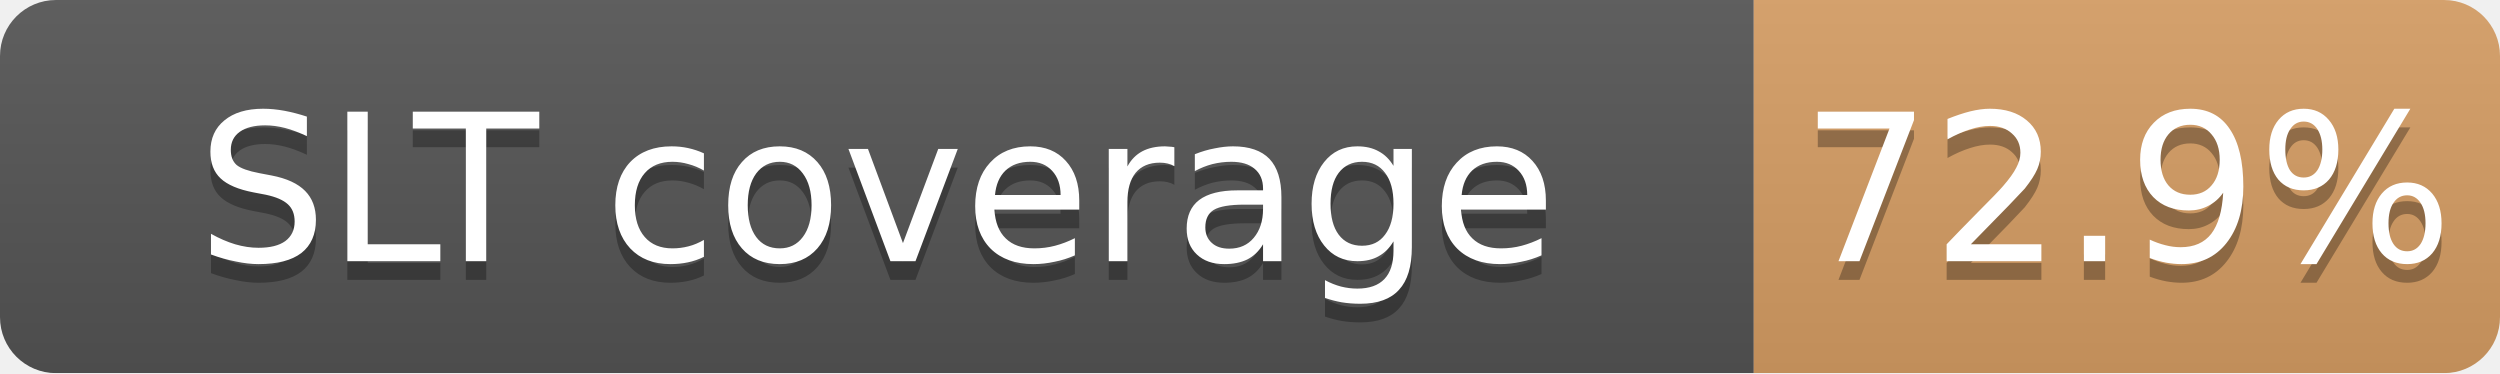
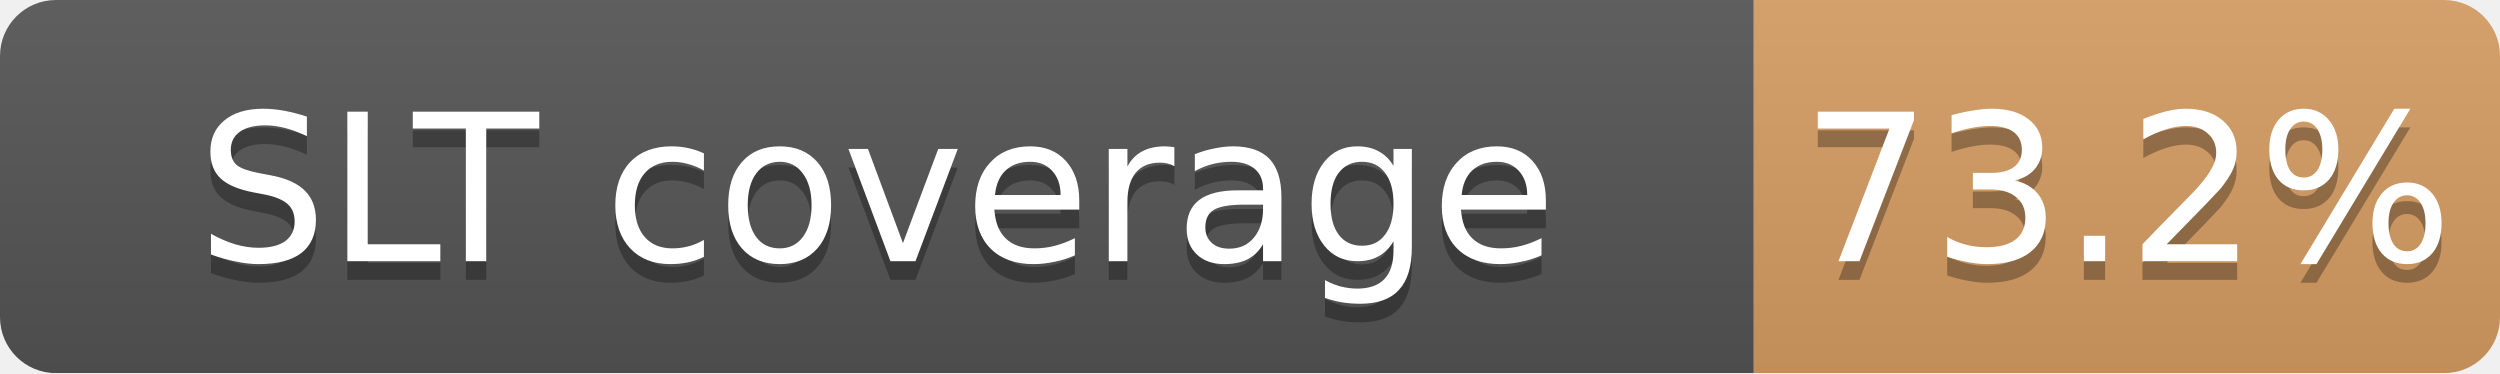
<svg xmlns="http://www.w3.org/2000/svg" width="134" height="20">
  <linearGradient id="b" x2="0" y2="100%">
    <stop offset="0" stop-color="#bbb" stop-opacity=".1" />
    <stop offset="1" stop-opacity=".1" />
  </linearGradient>
  <mask id="a">
    <rect width="134" height="20" rx="3" fill="#fff" />
  </mask>
  <g mask="url(#a)">
    <path fill="#555" d="M0 0h94v20H0z" />
    <path fill="#CD7F32" fill-opacity="0.73" d="M94 0h40v20H94z" />
    <path fill="url(#b)" d="M0 0h134v20H0z" />
  </g>
  <g fill="#fff" text-anchor="middle" font-family="DejaVu Sans,Verdana,Geneva,sans-serif" font-size="11">
    <text x="47.0" y="15" fill="#010101" fill-opacity=".3">SLT coverage</text>
    <text x="47.0" y="14">SLT coverage</text>
-     <text x="114.0" y="15" fill="#010101" fill-opacity=".3">72.9%</text>
-     <text x="114.0" y="14">72.9%</text>
+     <text x="114.0" y="15" fill="#010101" fill-opacity=".3">73.2%</text>
+     <text x="114.0" y="14">73.2%</text>
  </g>
</svg>
